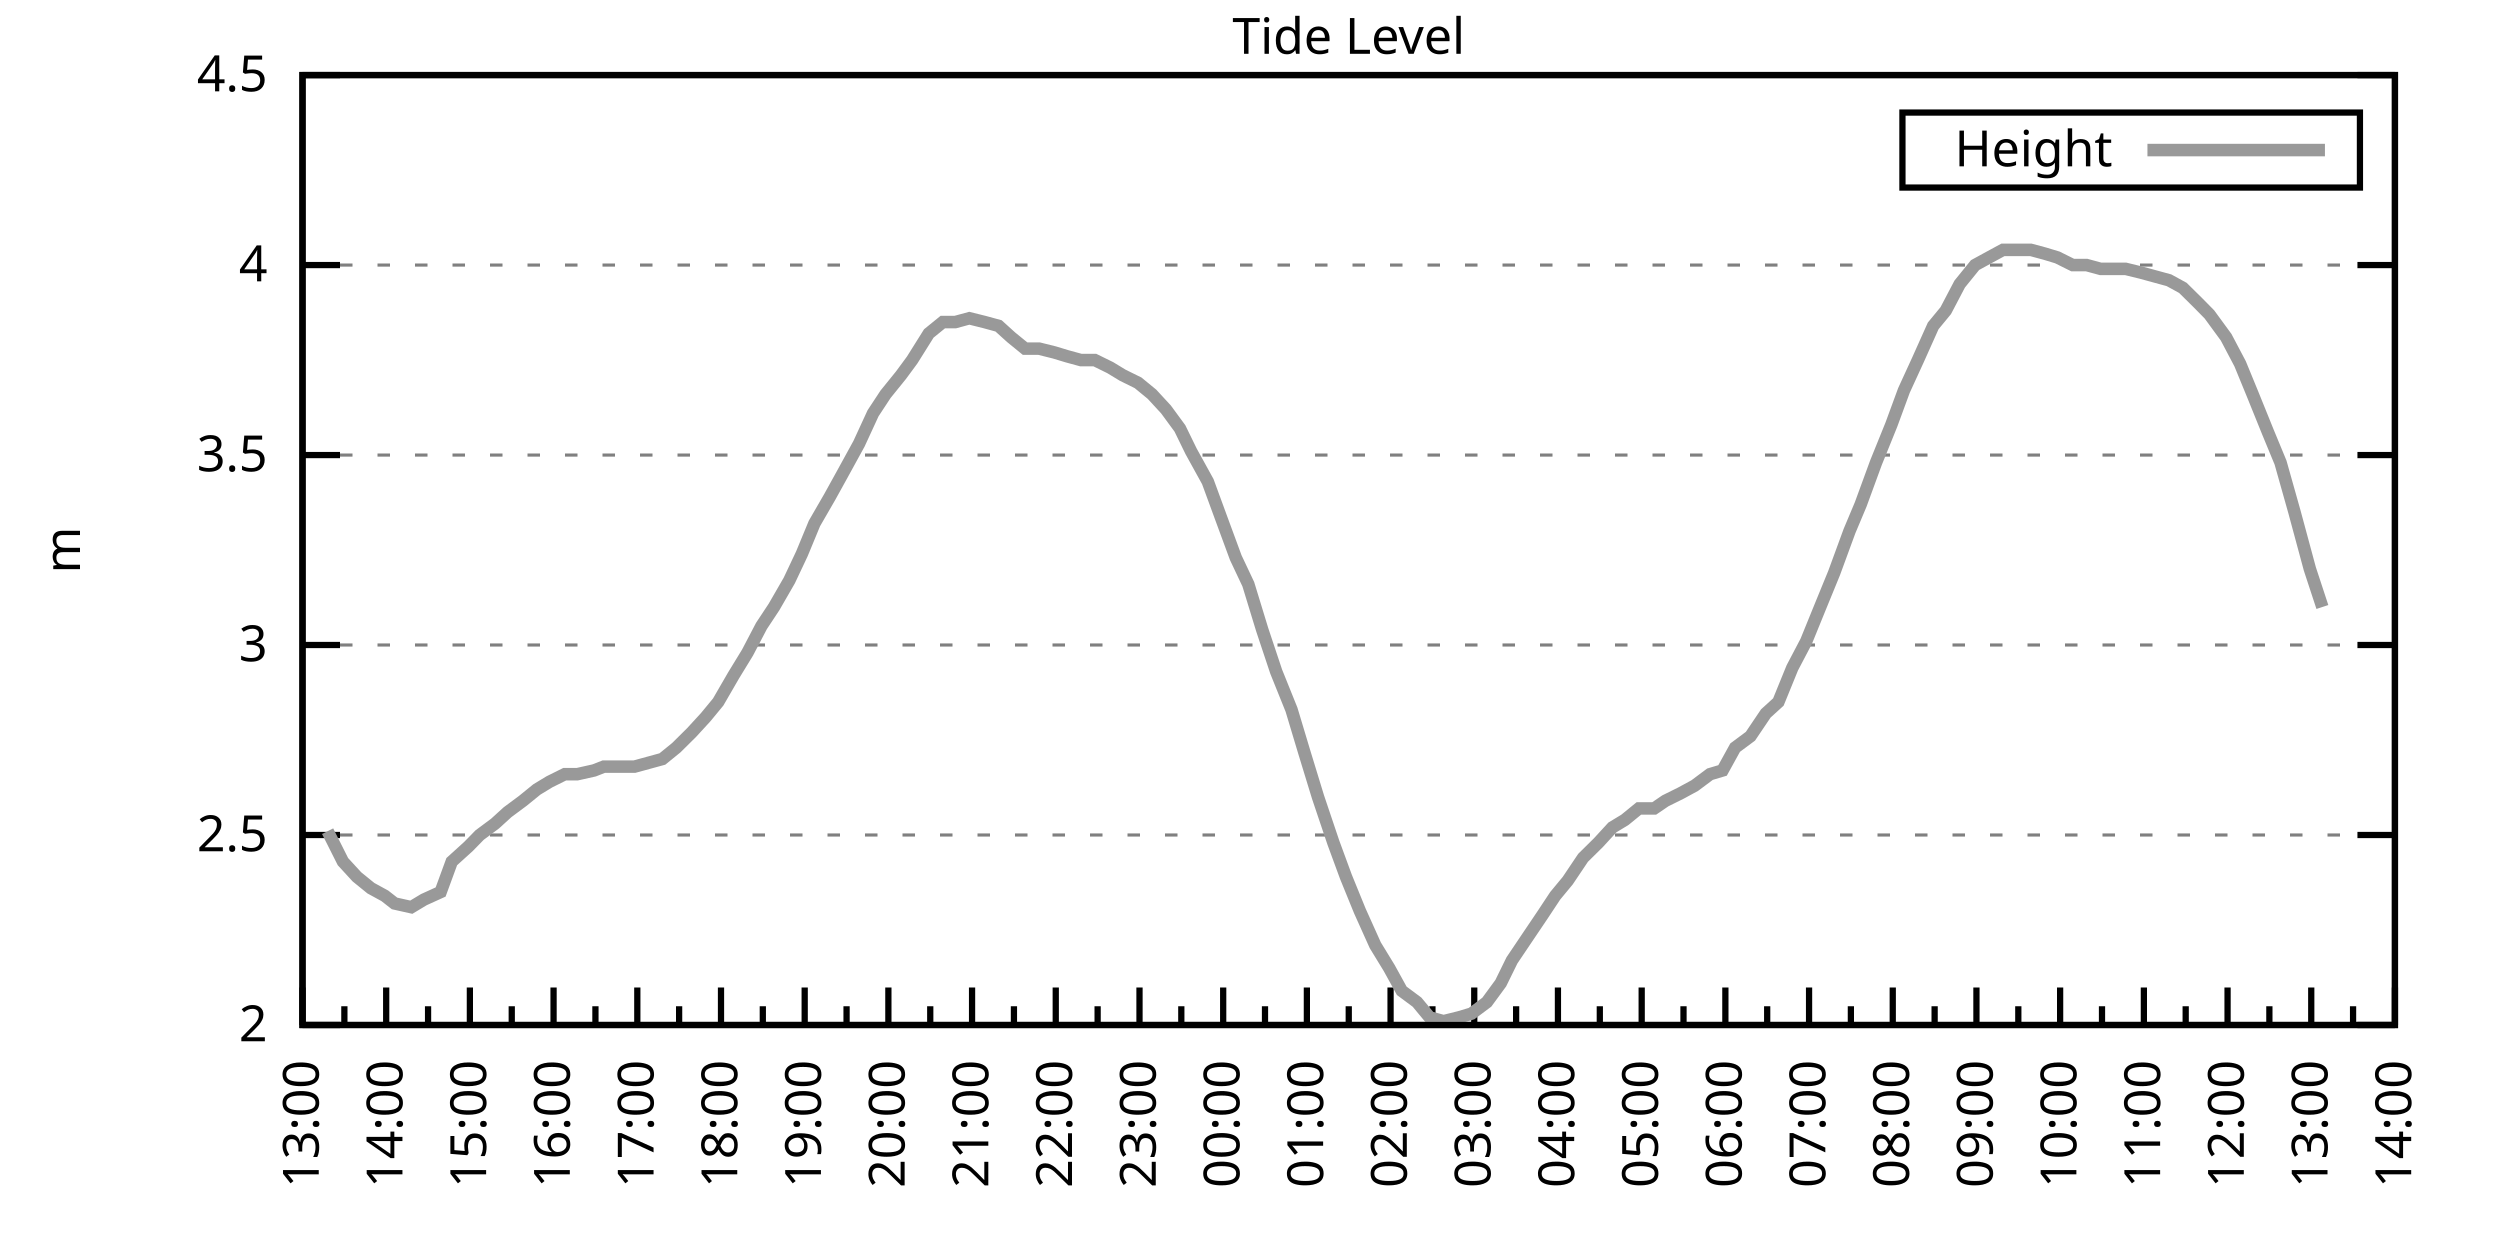
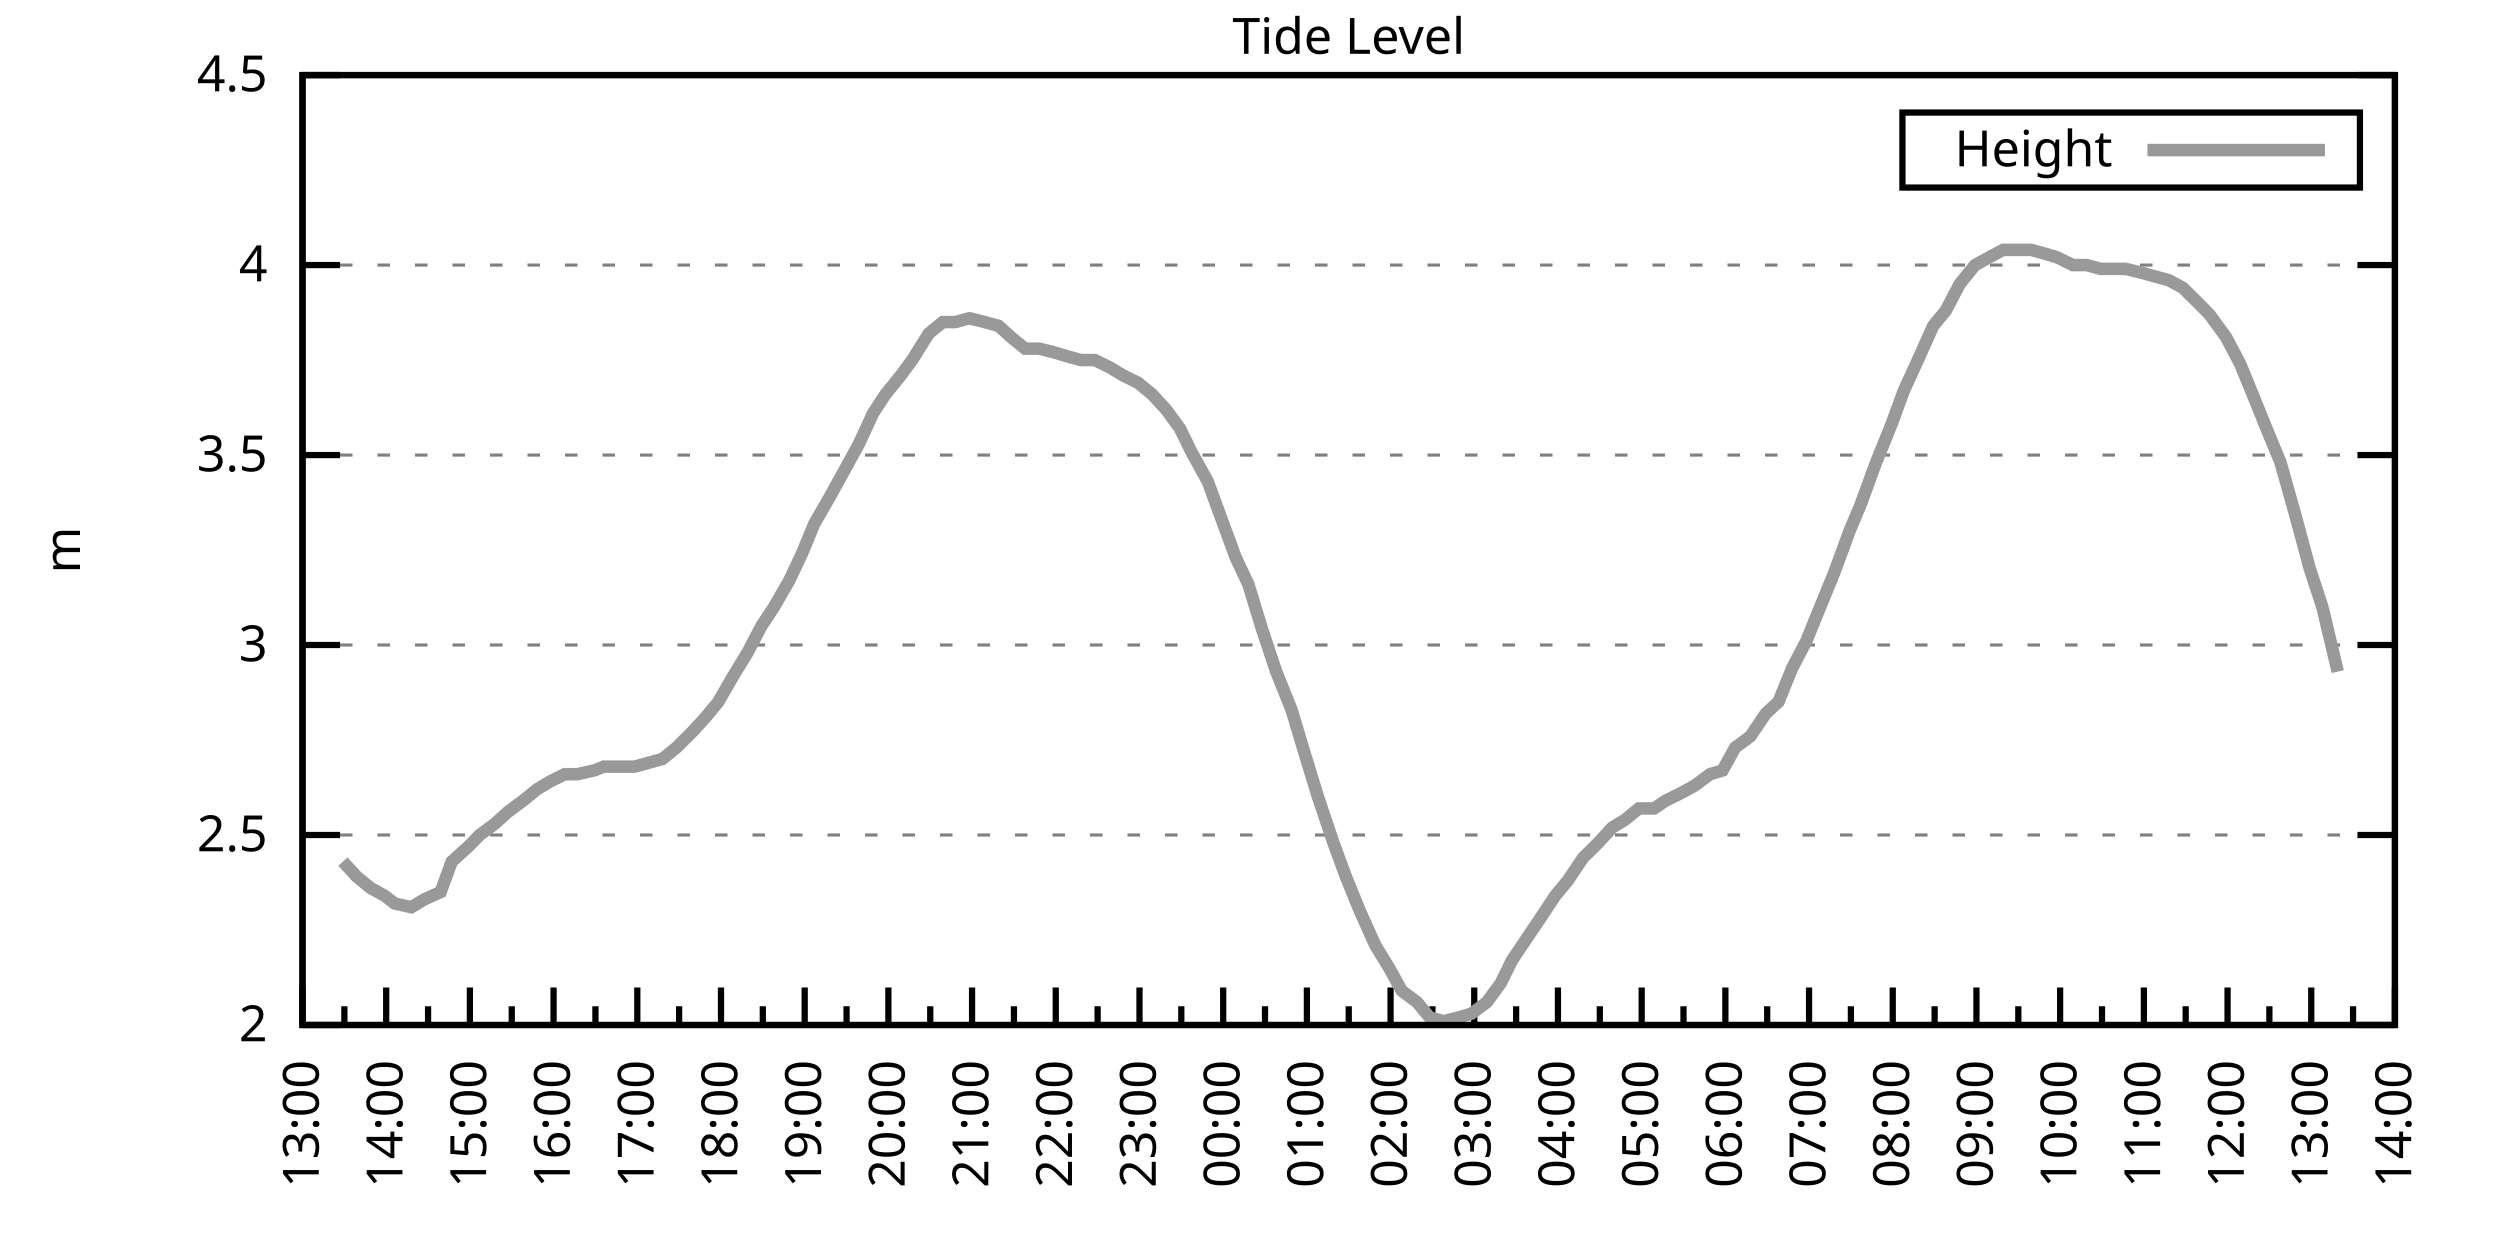
<svg xmlns="http://www.w3.org/2000/svg" xmlns:xlink="http://www.w3.org/1999/xlink" width="400" height="200" viewBox="0 0 400 200">
  <g id="gnuplot_canvas">
    <rect x="0" y="0" width="400" height="200" fill="none" />
    <defs>
      <circle id="gpDot" r="0.5" stroke-width="0.5" stroke="currentColor" />
      <path id="gpPt0" stroke-width="0.333" stroke="currentColor" d="M-1,0 h2 M0,-1 v2" />
      <path id="gpPt1" stroke-width="0.333" stroke="currentColor" d="M-1,-1 L1,1 M1,-1 L-1,1" />
      <path id="gpPt2" stroke-width="0.333" stroke="currentColor" d="M-1,0 L1,0 M0,-1 L0,1 M-1,-1 L1,1 M-1,1 L1,-1" />
      <rect id="gpPt3" stroke-width="0.333" stroke="currentColor" x="-1" y="-1" width="2" height="2" />
      <rect id="gpPt4" stroke-width="0.333" stroke="currentColor" fill="currentColor" x="-1" y="-1" width="2" height="2" />
      <circle id="gpPt5" stroke-width="0.333" stroke="currentColor" cx="0" cy="0" r="1" />
      <use xlink:href="#gpPt5" id="gpPt6" fill="currentColor" stroke="none" />
      <path id="gpPt7" stroke-width="0.333" stroke="currentColor" d="M0,-1.33 L-1.33,0.67 L1.33,0.67 z" />
      <use xlink:href="#gpPt7" id="gpPt8" fill="currentColor" stroke="none" />
      <use xlink:href="#gpPt7" id="gpPt9" stroke="currentColor" transform="rotate(180)" />
      <use xlink:href="#gpPt9" id="gpPt10" fill="currentColor" stroke="none" />
      <use xlink:href="#gpPt3" id="gpPt11" stroke="currentColor" transform="rotate(45)" />
      <use xlink:href="#gpPt11" id="gpPt12" fill="currentColor" stroke="none" />
      <path id="gpPt13" stroke-width="0.333" stroke="currentColor" d="M0,1.330 L1.265,0.411 L0.782,-1.067 L-0.782,-1.076 L-1.265,0.411 z" />
      <use xlink:href="#gpPt13" id="gpPt14" fill="currentColor" stroke="none" />
      <filter id="textbox" filterUnits="objectBoundingBox" x="0" y="0" height="1" width="1">
        <feFlood flood-color="white" flood-opacity="1" result="bgnd" />
        <feComposite in="SourceGraphic" in2="bgnd" operator="atop" />
      </filter>
      <filter id="greybox" filterUnits="objectBoundingBox" x="0" y="0" height="1" width="1">
        <feFlood flood-color="lightgrey" flood-opacity="1" result="grey" />
        <feComposite in="SourceGraphic" in2="grey" operator="atop" />
      </filter>
    </defs>
    <g fill="none" color="white" stroke="currentColor" stroke-width="1.00" stroke-linecap="butt" stroke-linejoin="miter">
</g>
    <g fill="none" color="black" stroke="currentColor" stroke-width="1.00" stroke-linecap="butt" stroke-linejoin="miter">
      <g stroke="none" shape-rendering="crispEdges">
        <polygon fill="rgb(255, 255, 255)" points="48.40,164.00 383.18,164.00 383.18,12.02 48.40,12.02 " />
      </g>
    </g>
    <g fill="none" color="black" stroke="currentColor" stroke-width="1.00" stroke-linecap="butt" stroke-linejoin="miter">
</g>
    <g fill="none" color="black" stroke="black" stroke-width="0.50" stroke-linecap="butt" stroke-linejoin="miter">
</g>
    <g fill="none" color="gray" stroke="currentColor" stroke-width="0.50" stroke-linecap="butt" stroke-linejoin="miter">
      <path stroke="gray" stroke-dasharray="2,4" class="gridline" d="M48.40,164.00 L383.19,164.00  " />
    </g>
    <g fill="none" color="gray" stroke="gray" stroke-width="1.00" stroke-linecap="butt" stroke-linejoin="miter">
</g>
    <g fill="none" color="black" stroke="currentColor" stroke-width="1.00" stroke-linecap="butt" stroke-linejoin="miter">
      <path stroke="black" d="M48.40,164.00 L54.40,164.00 M383.19,164.00 L377.19,164.00  " />
      <g transform="translate(42.80,166.60)" stroke="none" fill="black" font-family="Sans" font-size="8.00" text-anchor="end">
        <text>
          <tspan font-family="Sans"> 2</tspan>
        </text>
      </g>
    </g>
    <g fill="none" color="black" stroke="currentColor" stroke-width="1.00" stroke-linecap="butt" stroke-linejoin="miter">
</g>
    <g fill="none" color="black" stroke="black" stroke-width="0.50" stroke-linecap="butt" stroke-linejoin="miter">
</g>
    <g fill="none" color="gray" stroke="currentColor" stroke-width="0.50" stroke-linecap="butt" stroke-linejoin="miter">
      <path stroke="gray" stroke-dasharray="2,4" class="gridline" d="M48.40,133.60 L383.19,133.60  " />
    </g>
    <g fill="none" color="gray" stroke="gray" stroke-width="1.00" stroke-linecap="butt" stroke-linejoin="miter">
</g>
    <g fill="none" color="black" stroke="currentColor" stroke-width="1.00" stroke-linecap="butt" stroke-linejoin="miter">
      <path stroke="black" d="M48.40,133.60 L54.40,133.60 M383.19,133.60 L377.19,133.60  " />
      <g transform="translate(42.80,136.20)" stroke="none" fill="black" font-family="Sans" font-size="8.00" text-anchor="end">
        <text>
          <tspan font-family="Sans"> 2.5</tspan>
        </text>
      </g>
    </g>
    <g fill="none" color="black" stroke="currentColor" stroke-width="1.00" stroke-linecap="butt" stroke-linejoin="miter">
</g>
    <g fill="none" color="black" stroke="black" stroke-width="0.50" stroke-linecap="butt" stroke-linejoin="miter">
</g>
    <g fill="none" color="gray" stroke="currentColor" stroke-width="0.50" stroke-linecap="butt" stroke-linejoin="miter">
      <path stroke="gray" stroke-dasharray="2,4" class="gridline" d="M48.40,103.20 L383.19,103.20  " />
    </g>
    <g fill="none" color="gray" stroke="gray" stroke-width="1.00" stroke-linecap="butt" stroke-linejoin="miter">
</g>
    <g fill="none" color="black" stroke="currentColor" stroke-width="1.00" stroke-linecap="butt" stroke-linejoin="miter">
      <path stroke="black" d="M48.40,103.20 L54.40,103.20 M383.19,103.20 L377.19,103.20  " />
      <g transform="translate(42.80,105.80)" stroke="none" fill="black" font-family="Sans" font-size="8.00" text-anchor="end">
        <text>
          <tspan font-family="Sans"> 3</tspan>
        </text>
      </g>
    </g>
    <g fill="none" color="black" stroke="currentColor" stroke-width="1.00" stroke-linecap="butt" stroke-linejoin="miter">
</g>
    <g fill="none" color="black" stroke="black" stroke-width="0.50" stroke-linecap="butt" stroke-linejoin="miter">
</g>
    <g fill="none" color="gray" stroke="currentColor" stroke-width="0.50" stroke-linecap="butt" stroke-linejoin="miter">
      <path stroke="gray" stroke-dasharray="2,4" class="gridline" d="M48.40,72.81 L383.19,72.81  " />
    </g>
    <g fill="none" color="gray" stroke="gray" stroke-width="1.00" stroke-linecap="butt" stroke-linejoin="miter">
</g>
    <g fill="none" color="black" stroke="currentColor" stroke-width="1.00" stroke-linecap="butt" stroke-linejoin="miter">
      <path stroke="black" d="M48.40,72.81 L54.40,72.81 M383.19,72.81 L377.19,72.81  " />
      <g transform="translate(42.80,75.41)" stroke="none" fill="black" font-family="Sans" font-size="8.00" text-anchor="end">
        <text>
          <tspan font-family="Sans"> 3.5</tspan>
        </text>
      </g>
    </g>
    <g fill="none" color="black" stroke="currentColor" stroke-width="1.00" stroke-linecap="butt" stroke-linejoin="miter">
</g>
    <g fill="none" color="black" stroke="black" stroke-width="0.50" stroke-linecap="butt" stroke-linejoin="miter">
</g>
    <g fill="none" color="gray" stroke="currentColor" stroke-width="0.50" stroke-linecap="butt" stroke-linejoin="miter">
      <path stroke="gray" stroke-dasharray="2,4" class="gridline" d="M48.40,42.41 L383.19,42.41  " />
    </g>
    <g fill="none" color="gray" stroke="gray" stroke-width="1.00" stroke-linecap="butt" stroke-linejoin="miter">
</g>
    <g fill="none" color="black" stroke="currentColor" stroke-width="1.00" stroke-linecap="butt" stroke-linejoin="miter">
      <path stroke="black" d="M48.40,42.41 L54.40,42.41 M383.19,42.41 L377.19,42.41  " />
      <g transform="translate(42.80,45.01)" stroke="none" fill="black" font-family="Sans" font-size="8.00" text-anchor="end">
        <text>
          <tspan font-family="Sans"> 4</tspan>
        </text>
      </g>
    </g>
    <g fill="none" color="black" stroke="currentColor" stroke-width="1.00" stroke-linecap="butt" stroke-linejoin="miter">
</g>
    <g fill="none" color="black" stroke="black" stroke-width="0.50" stroke-linecap="butt" stroke-linejoin="miter">
</g>
    <g fill="none" color="gray" stroke="currentColor" stroke-width="0.50" stroke-linecap="butt" stroke-linejoin="miter">
      <path stroke="gray" stroke-dasharray="2,4" class="gridline" d="M48.40,12.01 L383.19,12.01  " />
    </g>
    <g fill="none" color="gray" stroke="gray" stroke-width="1.00" stroke-linecap="butt" stroke-linejoin="miter">
</g>
    <g fill="none" color="black" stroke="currentColor" stroke-width="1.00" stroke-linecap="butt" stroke-linejoin="miter">
      <path stroke="black" d="M48.40,12.01 L54.40,12.01 M383.19,12.01 L377.19,12.01  " />
      <g transform="translate(42.80,14.61)" stroke="none" fill="black" font-family="Sans" font-size="8.00" text-anchor="end">
        <text>
          <tspan font-family="Sans"> 4.5</tspan>
        </text>
      </g>
    </g>
    <g fill="none" color="black" stroke="currentColor" stroke-width="1.00" stroke-linecap="butt" stroke-linejoin="miter">
      <path stroke="black" d="M48.40,164.00 L48.40,158.00  " />
      <g transform="translate(51.00,169.60) rotate(270)" stroke="none" fill="black" font-family="Sans" font-size="8.00" text-anchor="end">
        <text>
          <tspan font-family="Sans">13:00</tspan>
        </text>
      </g>
    </g>
    <g fill="none" color="black" stroke="currentColor" stroke-width="1.00" stroke-linecap="butt" stroke-linejoin="miter">
      <path stroke="black" d="M55.10,164.00 L55.10,161.00 M61.79,164.00 L61.79,158.00  " />
      <g transform="translate(64.39,169.60) rotate(270)" stroke="none" fill="black" font-family="Sans" font-size="8.00" text-anchor="end">
        <text>
          <tspan font-family="Sans">14:00</tspan>
        </text>
      </g>
    </g>
    <g fill="none" color="black" stroke="currentColor" stroke-width="1.00" stroke-linecap="butt" stroke-linejoin="miter">
      <path stroke="black" d="M68.49,164.00 L68.49,161.00 M75.18,164.00 L75.18,158.00  " />
      <g transform="translate(77.78,169.60) rotate(270)" stroke="none" fill="black" font-family="Sans" font-size="8.00" text-anchor="end">
        <text>
          <tspan font-family="Sans">15:00</tspan>
        </text>
      </g>
    </g>
    <g fill="none" color="black" stroke="currentColor" stroke-width="1.00" stroke-linecap="butt" stroke-linejoin="miter">
      <path stroke="black" d="M81.88,164.00 L81.88,161.00 M88.57,164.00 L88.57,158.00  " />
      <g transform="translate(91.17,169.60) rotate(270)" stroke="none" fill="black" font-family="Sans" font-size="8.00" text-anchor="end">
        <text>
          <tspan font-family="Sans">16:00</tspan>
        </text>
      </g>
    </g>
    <g fill="none" color="black" stroke="currentColor" stroke-width="1.00" stroke-linecap="butt" stroke-linejoin="miter">
      <path stroke="black" d="M95.27,164.00 L95.27,161.00 M101.97,164.00 L101.97,158.00  " />
      <g transform="translate(104.57,169.60) rotate(270)" stroke="none" fill="black" font-family="Sans" font-size="8.00" text-anchor="end">
        <text>
          <tspan font-family="Sans">17:00</tspan>
        </text>
      </g>
    </g>
    <g fill="none" color="black" stroke="currentColor" stroke-width="1.00" stroke-linecap="butt" stroke-linejoin="miter">
      <path stroke="black" d="M108.66,164.00 L108.66,161.00 M115.36,164.00 L115.36,158.00  " />
      <g transform="translate(117.96,169.60) rotate(270)" stroke="none" fill="black" font-family="Sans" font-size="8.00" text-anchor="end">
        <text>
          <tspan font-family="Sans">18:00</tspan>
        </text>
      </g>
    </g>
    <g fill="none" color="black" stroke="currentColor" stroke-width="1.00" stroke-linecap="butt" stroke-linejoin="miter">
      <path stroke="black" d="M122.05,164.00 L122.05,161.00 M128.75,164.00 L128.75,158.00  " />
      <g transform="translate(131.35,169.60) rotate(270)" stroke="none" fill="black" font-family="Sans" font-size="8.00" text-anchor="end">
        <text>
          <tspan font-family="Sans">19:00</tspan>
        </text>
      </g>
    </g>
    <g fill="none" color="black" stroke="currentColor" stroke-width="1.00" stroke-linecap="butt" stroke-linejoin="miter">
      <path stroke="black" d="M135.45,164.00 L135.45,161.00 M142.14,164.00 L142.14,158.00  " />
      <g transform="translate(144.74,169.60) rotate(270)" stroke="none" fill="black" font-family="Sans" font-size="8.00" text-anchor="end">
        <text>
          <tspan font-family="Sans">20:00</tspan>
        </text>
      </g>
    </g>
    <g fill="none" color="black" stroke="currentColor" stroke-width="1.00" stroke-linecap="butt" stroke-linejoin="miter">
      <path stroke="black" d="M148.84,164.00 L148.84,161.00 M155.53,164.00 L155.53,158.00  " />
      <g transform="translate(158.13,169.60) rotate(270)" stroke="none" fill="black" font-family="Sans" font-size="8.00" text-anchor="end">
        <text>
          <tspan font-family="Sans">21:00</tspan>
        </text>
      </g>
    </g>
    <g fill="none" color="black" stroke="currentColor" stroke-width="1.00" stroke-linecap="butt" stroke-linejoin="miter">
      <path stroke="black" d="M162.23,164.00 L162.23,161.00 M168.92,164.00 L168.92,158.00  " />
      <g transform="translate(171.52,169.60) rotate(270)" stroke="none" fill="black" font-family="Sans" font-size="8.00" text-anchor="end">
        <text>
          <tspan font-family="Sans">22:00</tspan>
        </text>
      </g>
    </g>
    <g fill="none" color="black" stroke="currentColor" stroke-width="1.00" stroke-linecap="butt" stroke-linejoin="miter">
      <path stroke="black" d="M175.62,164.00 L175.62,161.00 M182.32,164.00 L182.32,158.00  " />
      <g transform="translate(184.92,169.60) rotate(270)" stroke="none" fill="black" font-family="Sans" font-size="8.00" text-anchor="end">
        <text>
          <tspan font-family="Sans">23:00</tspan>
        </text>
      </g>
    </g>
    <g fill="none" color="black" stroke="currentColor" stroke-width="1.00" stroke-linecap="butt" stroke-linejoin="miter">
      <path stroke="black" d="M189.01,164.00 L189.01,161.00 M195.71,164.00 L195.71,158.00  " />
      <g transform="translate(198.31,169.60) rotate(270)" stroke="none" fill="black" font-family="Sans" font-size="8.00" text-anchor="end">
        <text>
          <tspan font-family="Sans">00:00</tspan>
        </text>
      </g>
    </g>
    <g fill="none" color="black" stroke="currentColor" stroke-width="1.00" stroke-linecap="butt" stroke-linejoin="miter">
      <path stroke="black" d="M202.40,164.00 L202.40,161.00 M209.10,164.00 L209.10,158.00  " />
      <g transform="translate(211.70,169.60) rotate(270)" stroke="none" fill="black" font-family="Sans" font-size="8.00" text-anchor="end">
        <text>
          <tspan font-family="Sans">01:00</tspan>
        </text>
      </g>
    </g>
    <g fill="none" color="black" stroke="currentColor" stroke-width="1.00" stroke-linecap="butt" stroke-linejoin="miter">
      <path stroke="black" d="M215.80,164.00 L215.80,161.00 M222.49,164.00 L222.49,158.00  " />
      <g transform="translate(225.09,169.60) rotate(270)" stroke="none" fill="black" font-family="Sans" font-size="8.00" text-anchor="end">
        <text>
          <tspan font-family="Sans">02:00</tspan>
        </text>
      </g>
    </g>
    <g fill="none" color="black" stroke="currentColor" stroke-width="1.00" stroke-linecap="butt" stroke-linejoin="miter">
      <path stroke="black" d="M229.19,164.00 L229.19,161.00 M235.88,164.00 L235.88,158.00  " />
      <g transform="translate(238.48,169.60) rotate(270)" stroke="none" fill="black" font-family="Sans" font-size="8.00" text-anchor="end">
        <text>
          <tspan font-family="Sans">03:00</tspan>
        </text>
      </g>
    </g>
    <g fill="none" color="black" stroke="currentColor" stroke-width="1.00" stroke-linecap="butt" stroke-linejoin="miter">
      <path stroke="black" d="M242.58,164.00 L242.58,161.00 M249.27,164.00 L249.27,158.00  " />
      <g transform="translate(251.87,169.60) rotate(270)" stroke="none" fill="black" font-family="Sans" font-size="8.00" text-anchor="end">
        <text>
          <tspan font-family="Sans">04:00</tspan>
        </text>
      </g>
    </g>
    <g fill="none" color="black" stroke="currentColor" stroke-width="1.00" stroke-linecap="butt" stroke-linejoin="miter">
      <path stroke="black" d="M255.97,164.00 L255.97,161.00 M262.67,164.00 L262.67,158.00  " />
      <g transform="translate(265.27,169.60) rotate(270)" stroke="none" fill="black" font-family="Sans" font-size="8.00" text-anchor="end">
        <text>
          <tspan font-family="Sans">05:00</tspan>
        </text>
      </g>
    </g>
    <g fill="none" color="black" stroke="currentColor" stroke-width="1.00" stroke-linecap="butt" stroke-linejoin="miter">
      <path stroke="black" d="M269.36,164.00 L269.36,161.00 M276.06,164.00 L276.06,158.00  " />
      <g transform="translate(278.66,169.60) rotate(270)" stroke="none" fill="black" font-family="Sans" font-size="8.00" text-anchor="end">
        <text>
          <tspan font-family="Sans">06:00</tspan>
        </text>
      </g>
    </g>
    <g fill="none" color="black" stroke="currentColor" stroke-width="1.00" stroke-linecap="butt" stroke-linejoin="miter">
      <path stroke="black" d="M282.75,164.00 L282.75,161.00 M289.45,164.00 L289.45,158.00  " />
      <g transform="translate(292.05,169.60) rotate(270)" stroke="none" fill="black" font-family="Sans" font-size="8.00" text-anchor="end">
        <text>
          <tspan font-family="Sans">07:00</tspan>
        </text>
      </g>
    </g>
    <g fill="none" color="black" stroke="currentColor" stroke-width="1.00" stroke-linecap="butt" stroke-linejoin="miter">
      <path stroke="black" d="M296.14,164.00 L296.14,161.00 M302.84,164.00 L302.84,158.00  " />
      <g transform="translate(305.44,169.60) rotate(270)" stroke="none" fill="black" font-family="Sans" font-size="8.00" text-anchor="end">
        <text>
          <tspan font-family="Sans">08:00</tspan>
        </text>
      </g>
    </g>
    <g fill="none" color="black" stroke="currentColor" stroke-width="1.00" stroke-linecap="butt" stroke-linejoin="miter">
      <path stroke="black" d="M309.54,164.00 L309.54,161.00 M316.23,164.00 L316.23,158.00  " />
      <g transform="translate(318.83,169.60) rotate(270)" stroke="none" fill="black" font-family="Sans" font-size="8.00" text-anchor="end">
        <text>
          <tspan font-family="Sans">09:00</tspan>
        </text>
      </g>
    </g>
    <g fill="none" color="black" stroke="currentColor" stroke-width="1.00" stroke-linecap="butt" stroke-linejoin="miter">
      <path stroke="black" d="M322.93,164.00 L322.93,161.00 M329.62,164.00 L329.62,158.00  " />
      <g transform="translate(332.22,169.60) rotate(270)" stroke="none" fill="black" font-family="Sans" font-size="8.00" text-anchor="end">
        <text>
          <tspan font-family="Sans">10:00</tspan>
        </text>
      </g>
    </g>
    <g fill="none" color="black" stroke="currentColor" stroke-width="1.00" stroke-linecap="butt" stroke-linejoin="miter">
      <path stroke="black" d="M336.32,164.00 L336.32,161.00 M343.02,164.00 L343.02,158.00  " />
      <g transform="translate(345.62,169.60) rotate(270)" stroke="none" fill="black" font-family="Sans" font-size="8.00" text-anchor="end">
        <text>
          <tspan font-family="Sans">11:00</tspan>
        </text>
      </g>
    </g>
    <g fill="none" color="black" stroke="currentColor" stroke-width="1.00" stroke-linecap="butt" stroke-linejoin="miter">
      <path stroke="black" d="M349.71,164.00 L349.71,161.00 M356.41,164.00 L356.41,158.00  " />
      <g transform="translate(359.01,169.60) rotate(270)" stroke="none" fill="black" font-family="Sans" font-size="8.00" text-anchor="end">
        <text>
          <tspan font-family="Sans">12:00</tspan>
        </text>
      </g>
    </g>
    <g fill="none" color="black" stroke="currentColor" stroke-width="1.00" stroke-linecap="butt" stroke-linejoin="miter">
      <path stroke="black" d="M363.10,164.00 L363.10,161.00 M369.80,164.00 L369.80,158.00  " />
      <g transform="translate(372.40,169.60) rotate(270)" stroke="none" fill="black" font-family="Sans" font-size="8.00" text-anchor="end">
        <text>
          <tspan font-family="Sans">13:00</tspan>
        </text>
      </g>
    </g>
    <g fill="none" color="black" stroke="currentColor" stroke-width="1.00" stroke-linecap="butt" stroke-linejoin="miter">
      <path stroke="black" d="M376.49,164.00 L376.49,161.00 M383.19,164.00 L383.19,158.00  " />
      <g transform="translate(385.79,169.60) rotate(270)" stroke="none" fill="black" font-family="Sans" font-size="8.00" text-anchor="end">
        <text>
          <tspan font-family="Sans">14:00</tspan>
        </text>
      </g>
    </g>
    <g fill="none" color="black" stroke="currentColor" stroke-width="1.00" stroke-linecap="butt" stroke-linejoin="miter">
</g>
    <g fill="none" color="black" stroke="currentColor" stroke-width="1.00" stroke-linecap="butt" stroke-linejoin="miter">
      <path stroke="black" d="M48.40,12.01 L48.40,164.00 L383.19,164.00 L383.19,12.01 L48.40,12.01 Z  " />
    </g>
    <g fill="none" color="black" stroke="currentColor" stroke-width="1.00" stroke-linecap="butt" stroke-linejoin="miter">
      <g transform="translate(12.80,88.01) rotate(270)" stroke="none" fill="black" font-family="Sans" font-size="8.00" text-anchor="middle">
        <text>
          <tspan font-family="Sans">m</tspan>
        </text>
      </g>
    </g>
    <g fill="none" color="black" stroke="currentColor" stroke-width="1.00" stroke-linecap="butt" stroke-linejoin="miter">
</g>
    <g fill="none" color="black" stroke="currentColor" stroke-width="1.00" stroke-linecap="butt" stroke-linejoin="miter">
      <path stroke="black" d="M304.39,30.01 L304.39,18.01 L377.59,18.01 L377.59,30.01 L304.39,30.01 Z  " />
    </g>
    <g id="Tide_level_plot_1">
      <g fill="none" color="white" stroke="black" stroke-width="2.00" stroke-linecap="butt" stroke-linejoin="miter">
</g>
      <g fill="none" color="black" stroke="currentColor" stroke-width="2.00" stroke-linecap="butt" stroke-linejoin="miter">
        <g transform="translate(337.99,26.61)" stroke="none" fill="black" font-family="Sans" font-size="8.00" text-anchor="end">
          <text>
            <tspan font-family="Sans">Height</tspan>
          </text>
        </g>
      </g>
      <g fill="none" color="black" stroke="currentColor" stroke-width="2.00" stroke-linecap="butt" stroke-linejoin="miter">
-         <path stroke="rgb(153, 153, 153)" d="M343.59,24.01 L371.99,24.01 M52.42,132.99 L54.87,137.86 L57.10,140.29 L59.34,142.11 L61.57,143.33 L63.13,144.55   L65.81,145.15 L67.82,143.94 L70.50,142.72 L72.28,137.86 L74.96,135.43 L76.75,133.60 L79.20,131.78 L81.21,129.95   L83.66,128.13 L85.90,126.31 L87.91,125.09 L90.36,123.87 L92.37,123.87 L95.05,123.27 L96.61,122.66 L99.29,122.66   L101.52,122.66 L103.75,122.05 L105.98,121.44 L108.22,119.62 L110.67,117.19 L112.90,114.76 L114.91,112.32 L117.37,108.07   L119.60,104.42 L121.83,100.16 L123.84,97.12 L126.29,92.87 L128.30,88.61 L130.31,83.75 L132.77,79.49 L134.78,75.85   L137.45,70.98 L139.69,66.12 L141.69,63.08 L144.15,60.04 L145.94,57.61 L148.61,53.35 L150.85,51.53 L152.85,51.53   L155.09,50.92 L157.54,51.53 L159.77,52.14 L161.78,53.96 L164.01,55.78 L166.25,55.78 L168.70,56.39 L170.71,57.00   L172.94,57.61 L175.17,57.61 L177.63,58.82 L179.64,60.04 L182.09,61.25 L184.32,63.08 L186.56,65.51 L188.79,68.55   L190.57,72.20 L193.25,77.06 L195.48,83.14 L197.72,89.22 L199.73,93.48 L201.96,100.77 L204.19,107.46 L206.64,113.54   L208.65,120.23 L210.88,127.52 L213.34,134.82 L215.35,140.29 L217.58,145.76 L220.04,151.23 L222.27,154.88 L224.28,158.53   L226.73,160.35 L228.74,162.78 L230.97,163.39 L233.43,162.78 L235.44,162.18 L237.89,160.35 L240.12,157.31 L241.91,153.66   L244.36,150.02 L246.82,146.37 L248.83,143.33 L250.84,140.90 L253.29,137.25 L255.75,134.82 L257.98,132.39 L259.99,131.17   L262.22,129.35 L264.67,129.35 L266.46,128.13 L268.92,126.91 L271.15,125.70 L273.60,123.87 L275.61,123.27 L277.62,119.62   L280.07,117.80 L282.53,114.15 L284.54,112.32 L286.77,106.85 L289.00,102.60 L291.23,97.12 L293.47,91.65 L295.92,84.97   L297.71,80.71 L300.16,74.02 L302.62,67.94 L304.63,62.47 L306.86,57.61 L309.31,52.14 L311.32,49.70 L313.55,45.45   L316.01,42.41 L318.24,41.19 L320.47,39.98 L322.48,39.98 L324.94,39.98 L327.17,40.58 L329.18,41.19 L331.63,42.41   L333.86,42.41 L336.10,43.02 L338.10,43.02 L340.11,43.02 L342.57,43.62 L344.80,44.23 L347.03,44.84 L349.26,46.06   L351.72,48.49 L353.51,50.31 L356.18,53.96 L358.42,58.21 L360.42,63.08 L362.88,69.16 L364.89,74.02 L367.12,81.93   L369.58,91.04 L371.58,97.12  " />
+         <path stroke="rgb(153, 153, 153)" d="M343.59,24.01 L371.99,24.01 M54.87,137.86 L57.10,140.29 L59.34,142.11 L61.57,143.33 L63.13,144.55 L65.81,145.15   L67.82,143.94 L70.50,142.72 L72.28,137.86 L74.96,135.43 L76.75,133.60 L79.20,131.78 L81.21,129.95 L83.66,128.13   L85.90,126.31 L87.91,125.09 L90.36,123.87 L92.37,123.87 L95.05,123.27 L96.61,122.66 L99.29,122.66 L101.52,122.66   L103.75,122.05 L105.98,121.44 L108.22,119.62 L110.67,117.19 L112.90,114.76 L114.91,112.32 L117.37,108.07 L119.60,104.42   L121.83,100.16 L123.84,97.12 L126.29,92.87 L128.30,88.61 L130.31,83.75 L132.77,79.49 L134.78,75.85 L137.45,70.98   L139.69,66.12 L141.69,63.08 L144.15,60.04 L145.94,57.61 L148.61,53.35 L150.85,51.53 L152.85,51.53 L155.09,50.92   L157.54,51.53 L159.77,52.14 L161.78,53.96 L164.01,55.78 L166.25,55.78 L168.70,56.39 L170.71,57.00 L172.94,57.61   L175.17,57.61 L177.63,58.82 L179.64,60.04 L182.09,61.25 L184.32,63.08 L186.56,65.51 L188.79,68.55 L190.57,72.20   L193.25,77.06 L195.48,83.14 L197.72,89.22 L199.73,93.48 L201.96,100.77 L204.19,107.46 L206.64,113.54 L208.65,120.23   L210.88,127.52 L213.34,134.82 L215.35,140.29 L217.58,145.76 L220.04,151.23 L222.27,154.88 L224.28,158.53 L226.73,160.35   L228.74,162.78 L230.97,163.39 L233.43,162.78 L235.44,162.18 L237.89,160.35 L240.12,157.31 L241.91,153.66 L244.36,150.02   L246.82,146.37 L248.83,143.33 L250.84,140.90 L253.29,137.25 L255.75,134.82 L257.98,132.39 L259.99,131.17 L262.22,129.35   L264.67,129.35 L266.46,128.13 L268.92,126.91 L271.15,125.70 L273.60,123.87 L275.61,123.27 L277.62,119.62 L280.07,117.80   L282.53,114.15 L284.54,112.32 L286.77,106.85 L289.00,102.60 L291.23,97.12 L293.47,91.65 L295.92,84.97 L297.71,80.71   L300.16,74.02 L302.62,67.94 L304.63,62.47 L306.86,57.61 L309.31,52.14 L311.32,49.70 L313.55,45.45 L316.01,42.41   L318.24,41.19 L320.47,39.98 L322.48,39.98 L324.94,39.98 L327.17,40.58 L329.18,41.19 L331.63,42.41 L333.86,42.41   L336.10,43.02 L338.10,43.02 L340.11,43.02 L342.57,43.62 L344.80,44.23 L347.03,44.84 L349.26,46.06 L351.72,48.49   L353.51,50.31 L356.18,53.96 L358.42,58.21 L360.42,63.08 L362.88,69.16 L364.89,74.02 L367.12,81.93 L369.58,91.04   L371.58,97.12 L374.04,107.46  " />
      </g>
    </g>
    <g fill="none" color="black" stroke="currentColor" stroke-width="2.00" stroke-linecap="butt" stroke-linejoin="miter">
</g>
    <g fill="none" color="black" stroke="black" stroke-width="1.00" stroke-linecap="butt" stroke-linejoin="miter">
</g>
    <g fill="none" color="black" stroke="currentColor" stroke-width="1.00" stroke-linecap="butt" stroke-linejoin="miter">
      <path stroke="black" d="M48.40,12.01 L48.40,164.00 L383.19,164.00 L383.19,12.01 L48.40,12.01 Z  " />
    </g>
    <g fill="none" color="black" stroke="currentColor" stroke-width="1.00" stroke-linecap="butt" stroke-linejoin="miter">
      <g transform="translate(215.79,8.61)" stroke="none" fill="black" font-family="Sans" font-size="8.00" text-anchor="middle">
        <text>
          <tspan font-family="Sans">Tide Level</tspan>
        </text>
      </g>
    </g>
    <g fill="none" color="black" stroke="currentColor" stroke-width="1.00" stroke-linecap="butt" stroke-linejoin="miter">
</g>
  </g>
</svg>
